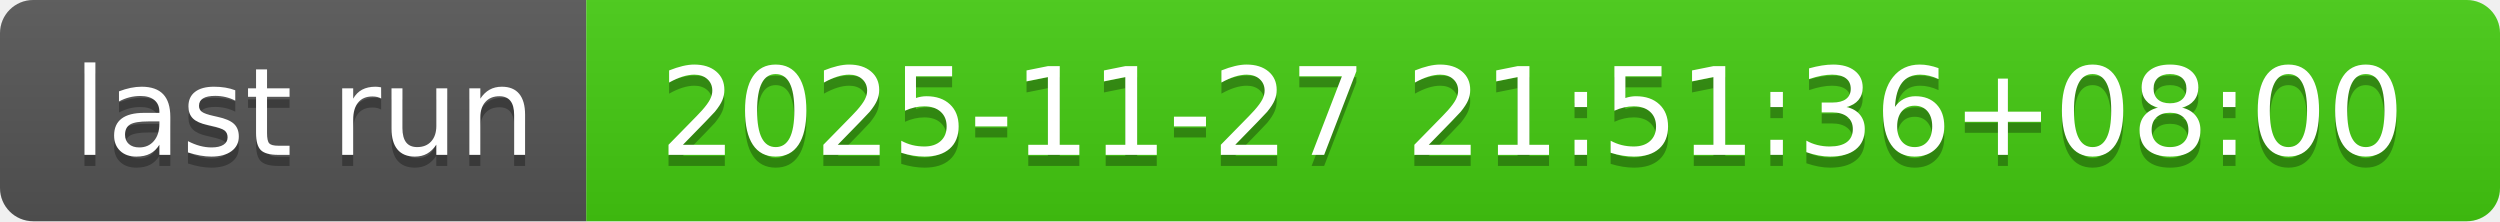
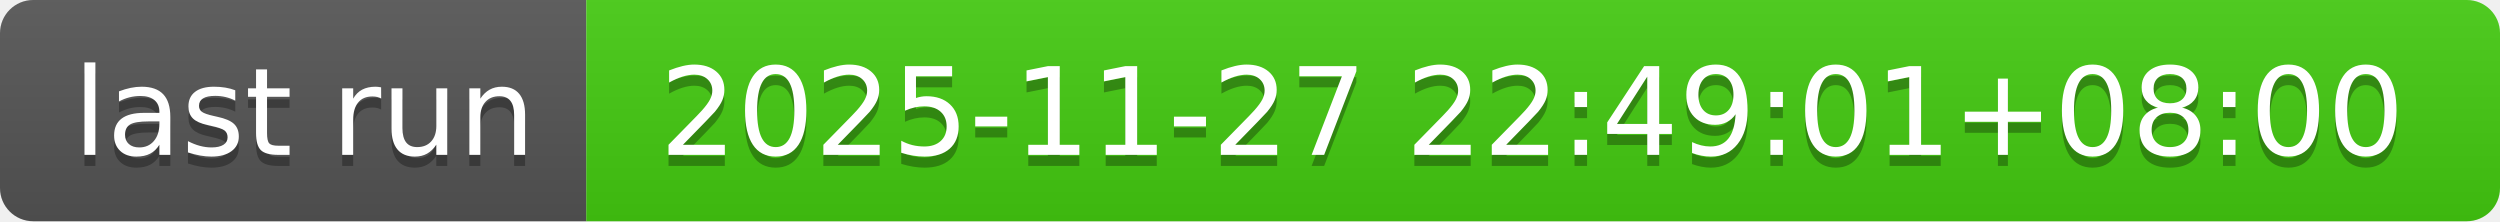
- <svg xmlns="http://www.w3.org/2000/svg" width="226" height="20" role="img" aria-label="last run: 2025-11-27 21:51:36+08:00">
+ <svg xmlns="http://www.w3.org/2000/svg" width="226" height="20" role="img" aria-label="last run: 2025-11-27 22:49:01+08:00">
  <linearGradient id="s" x2="0" y2="100%">
    <stop offset="0" stop-color="#bbb" stop-opacity=".1" />
    <stop offset="1" stop-opacity=".1" />
  </linearGradient>
  <clipPath id="r">
    <rect width="226" height="20" rx="3" fill="#fff" />
  </clipPath>
  <g clip-path="url(#r)">
    <rect width="53" height="20" fill="#555" />
    <rect x="53" width="173" height="20" fill="#4c1" />
    <rect width="226" height="20" fill="url(#s)" />
  </g>
  <g fill="#fff" text-anchor="middle" font-family="Verdana,Geneva,DejaVu Sans,sans-serif" text-rendering="geometricPrecision" font-size="110">
    <text aria-hidden="true" x="275" y="150" fill="#010101" fill-opacity=".3" transform="scale(.1)" textLength="430">last run</text>
    <text x="275" y="140" transform="scale(.1)" fill="#fff" textLength="430">last run</text>
-     <text aria-hidden="true" x="1385" y="150" fill="#010101" fill-opacity=".3" transform="scale(.1)" textLength="1630">2025-11-27 21:51:36+08:00</text>
-     <text x="1385" y="140" transform="scale(.1)" fill="#fff" textLength="1630">2025-11-27 21:51:36+08:00</text>
+     <text aria-hidden="true" x="1385" y="150" fill="#010101" fill-opacity=".3" transform="scale(.1)" textLength="1630">2025-11-27 22:49:01+08:00</text>
+     <text x="1385" y="140" transform="scale(.1)" fill="#fff" textLength="1630">2025-11-27 22:49:01+08:00</text>
  </g>
</svg>
